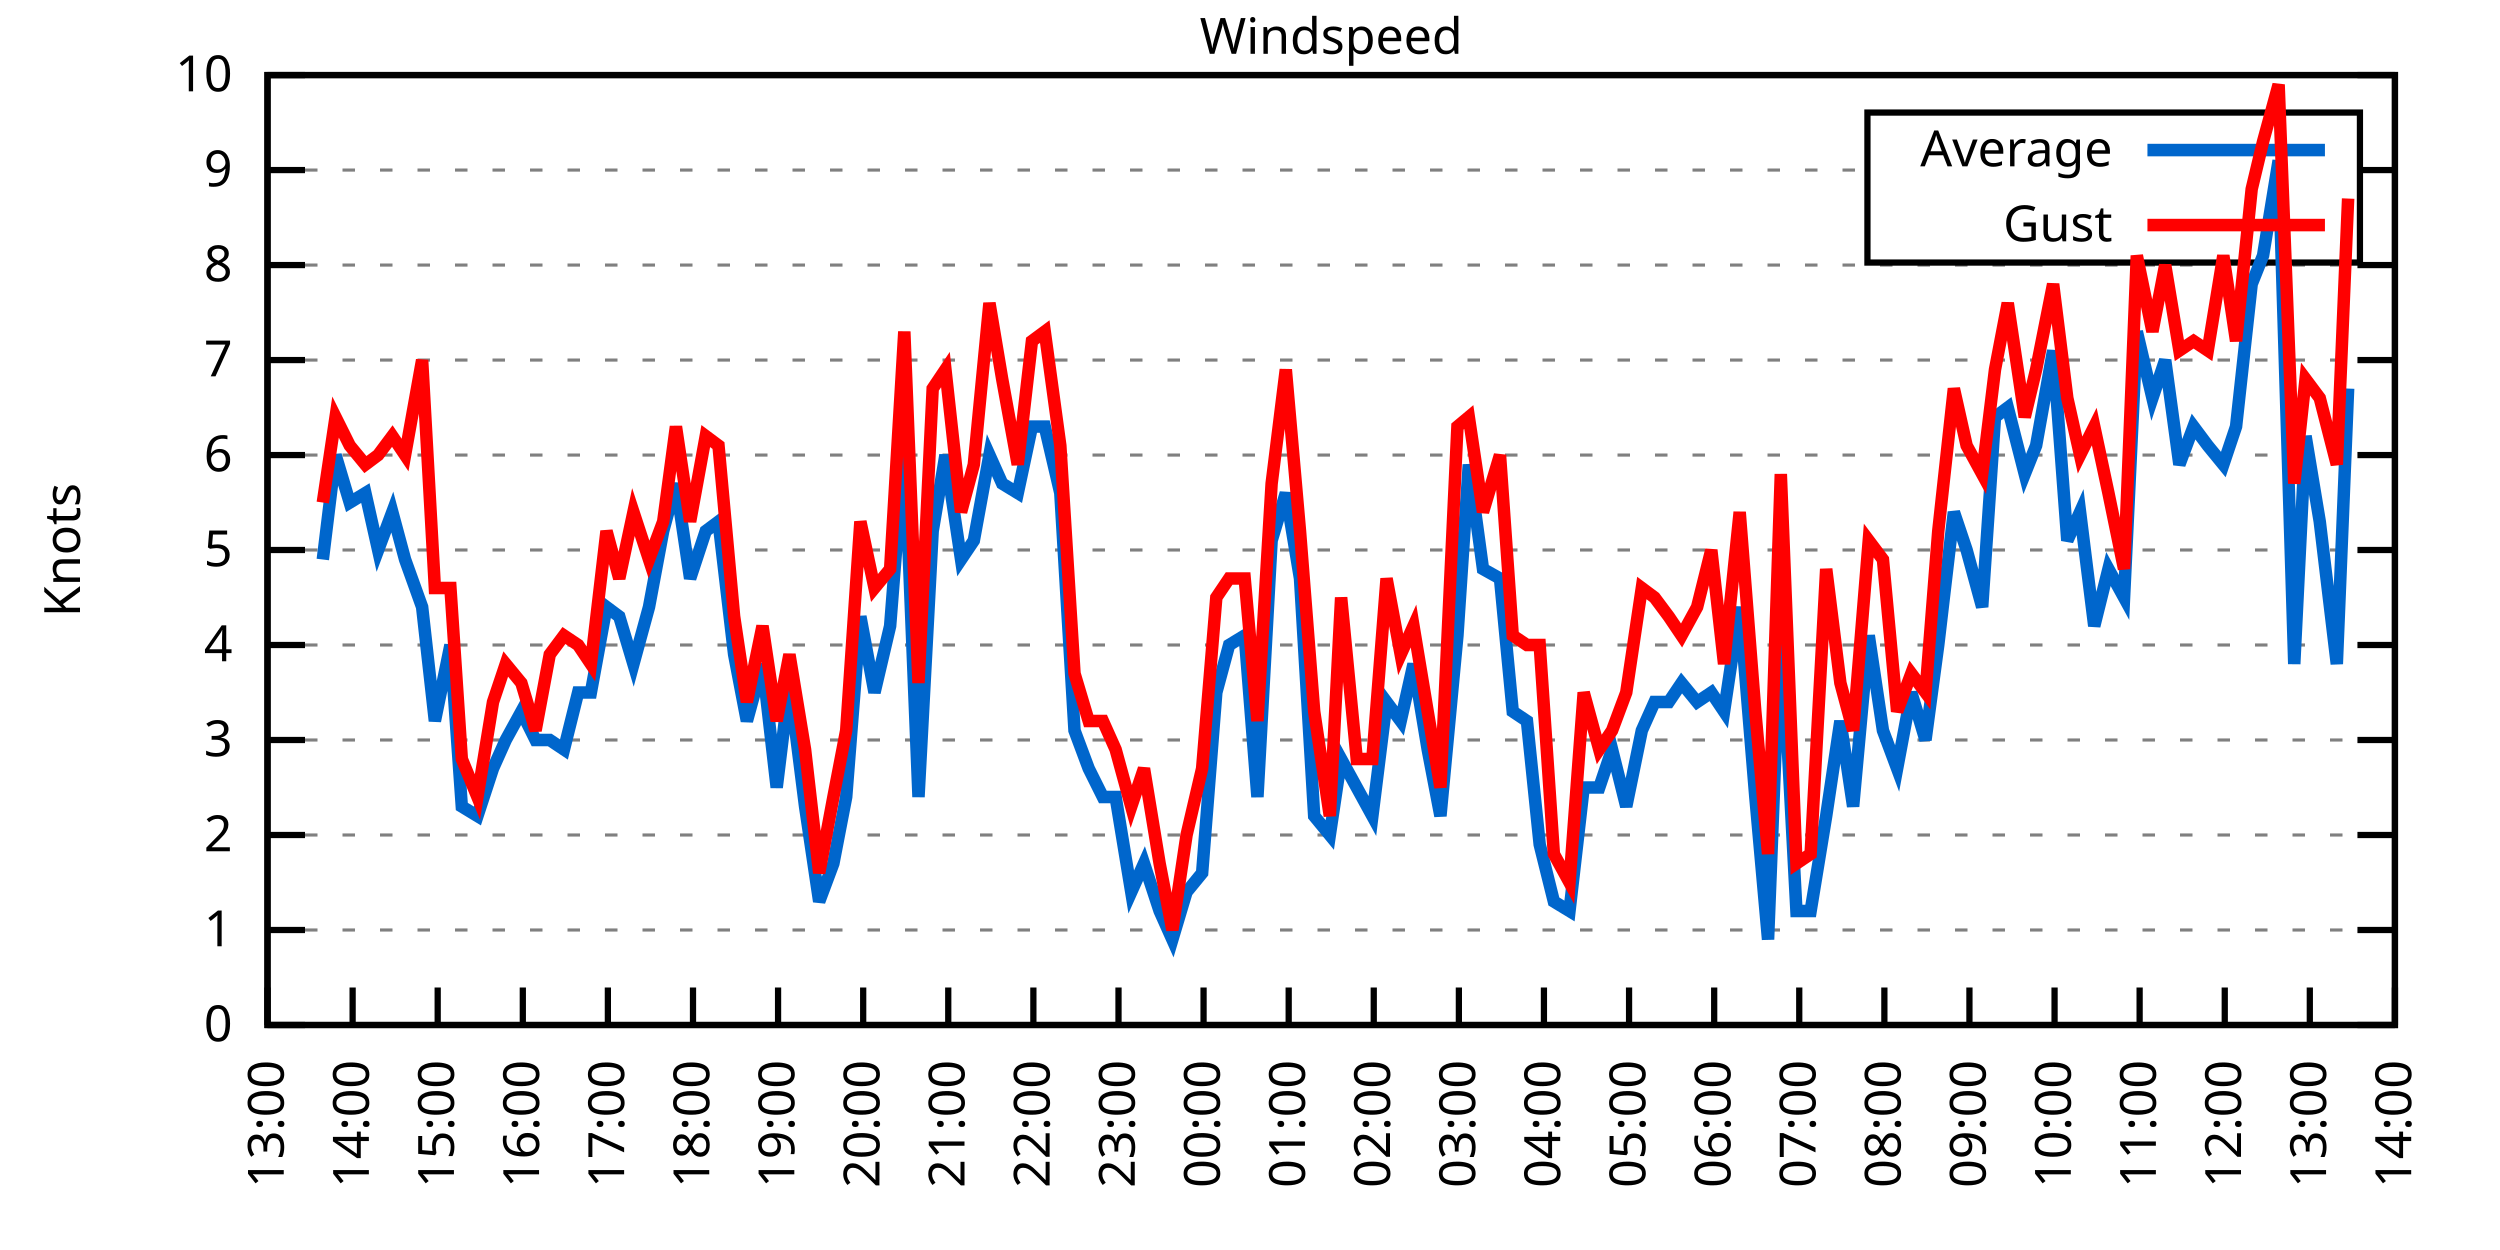
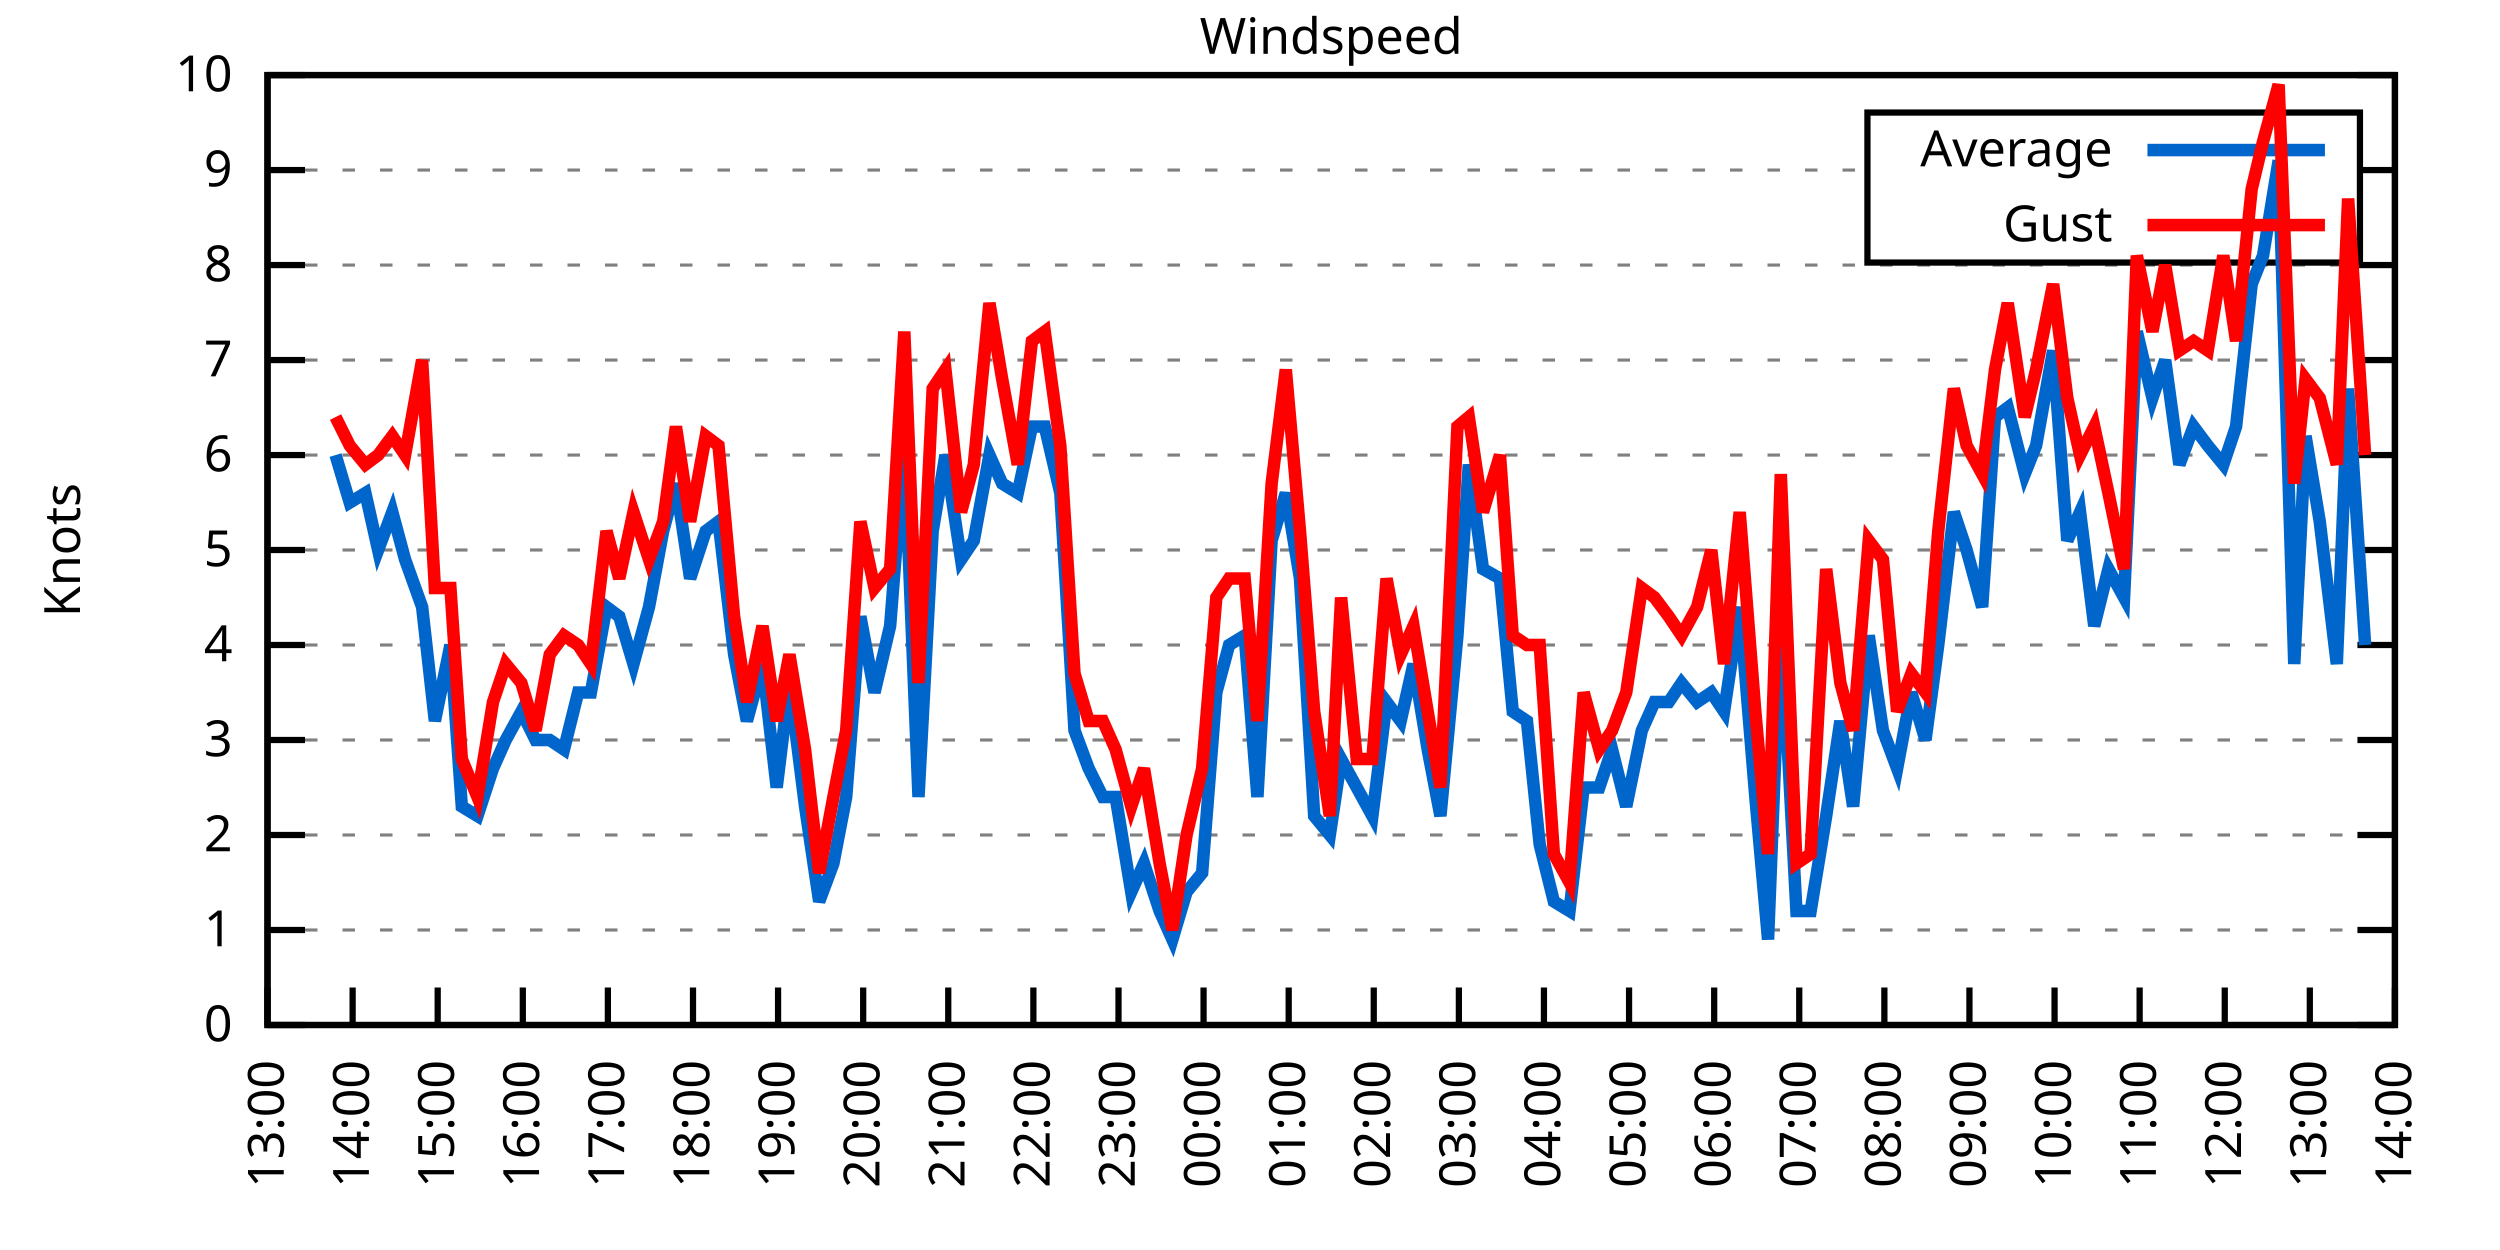
<svg xmlns="http://www.w3.org/2000/svg" xmlns:xlink="http://www.w3.org/1999/xlink" width="400" height="200" viewBox="0 0 400 200">
  <g id="gnuplot_canvas">
    <rect x="0" y="0" width="400" height="200" fill="none" />
    <defs>
      <circle id="gpDot" r="0.5" stroke-width="0.5" stroke="currentColor" />
      <path id="gpPt0" stroke-width="0.333" stroke="currentColor" d="M-1,0 h2 M0,-1 v2" />
      <path id="gpPt1" stroke-width="0.333" stroke="currentColor" d="M-1,-1 L1,1 M1,-1 L-1,1" />
      <path id="gpPt2" stroke-width="0.333" stroke="currentColor" d="M-1,0 L1,0 M0,-1 L0,1 M-1,-1 L1,1 M-1,1 L1,-1" />
      <rect id="gpPt3" stroke-width="0.333" stroke="currentColor" x="-1" y="-1" width="2" height="2" />
      <rect id="gpPt4" stroke-width="0.333" stroke="currentColor" fill="currentColor" x="-1" y="-1" width="2" height="2" />
      <circle id="gpPt5" stroke-width="0.333" stroke="currentColor" cx="0" cy="0" r="1" />
      <use xlink:href="#gpPt5" id="gpPt6" fill="currentColor" stroke="none" />
      <path id="gpPt7" stroke-width="0.333" stroke="currentColor" d="M0,-1.33 L-1.33,0.67 L1.33,0.67 z" />
      <use xlink:href="#gpPt7" id="gpPt8" fill="currentColor" stroke="none" />
      <use xlink:href="#gpPt7" id="gpPt9" stroke="currentColor" transform="rotate(180)" />
      <use xlink:href="#gpPt9" id="gpPt10" fill="currentColor" stroke="none" />
      <use xlink:href="#gpPt3" id="gpPt11" stroke="currentColor" transform="rotate(45)" />
      <use xlink:href="#gpPt11" id="gpPt12" fill="currentColor" stroke="none" />
      <path id="gpPt13" stroke-width="0.333" stroke="currentColor" d="M0,1.330 L1.265,0.411 L0.782,-1.067 L-0.782,-1.076 L-1.265,0.411 z" />
      <use xlink:href="#gpPt13" id="gpPt14" fill="currentColor" stroke="none" />
      <filter id="textbox" filterUnits="objectBoundingBox" x="0" y="0" height="1" width="1">
        <feFlood flood-color="white" flood-opacity="1" result="bgnd" />
        <feComposite in="SourceGraphic" in2="bgnd" operator="atop" />
      </filter>
      <filter id="greybox" filterUnits="objectBoundingBox" x="0" y="0" height="1" width="1">
        <feFlood flood-color="lightgrey" flood-opacity="1" result="grey" />
        <feComposite in="SourceGraphic" in2="grey" operator="atop" />
      </filter>
    </defs>
    <g fill="none" color="white" stroke="currentColor" stroke-width="1.00" stroke-linecap="butt" stroke-linejoin="miter">
</g>
    <g fill="none" color="black" stroke="currentColor" stroke-width="1.00" stroke-linecap="butt" stroke-linejoin="miter">
      <g stroke="none" shape-rendering="crispEdges">
        <polygon fill="rgb(255, 255, 255)" points="42.80,164.00 383.18,164.00 383.18,12.02 42.80,12.02 " />
      </g>
    </g>
    <g fill="none" color="black" stroke="currentColor" stroke-width="1.00" stroke-linecap="butt" stroke-linejoin="miter">
</g>
    <g fill="none" color="black" stroke="black" stroke-width="0.50" stroke-linecap="butt" stroke-linejoin="miter">
</g>
    <g fill="none" color="gray" stroke="currentColor" stroke-width="0.50" stroke-linecap="butt" stroke-linejoin="miter">
      <path stroke="gray" stroke-dasharray="2,4" class="gridline" d="M42.80,164.00 L383.19,164.00  " />
    </g>
    <g fill="none" color="gray" stroke="gray" stroke-width="1.00" stroke-linecap="butt" stroke-linejoin="miter">
</g>
    <g fill="none" color="black" stroke="currentColor" stroke-width="1.00" stroke-linecap="butt" stroke-linejoin="miter">
      <path stroke="black" d="M42.80,164.00 L48.80,164.00 M383.19,164.00 L377.19,164.00  " />
      <g transform="translate(37.20,166.60)" stroke="none" fill="black" font-family="Sans" font-size="8.00" text-anchor="end">
        <text>
          <tspan font-family="Sans"> 0</tspan>
        </text>
      </g>
    </g>
    <g fill="none" color="black" stroke="currentColor" stroke-width="1.00" stroke-linecap="butt" stroke-linejoin="miter">
</g>
    <g fill="none" color="black" stroke="black" stroke-width="0.50" stroke-linecap="butt" stroke-linejoin="miter">
</g>
    <g fill="none" color="gray" stroke="currentColor" stroke-width="0.50" stroke-linecap="butt" stroke-linejoin="miter">
      <path stroke="gray" stroke-dasharray="2,4" class="gridline" d="M42.80,148.80 L383.19,148.80  " />
    </g>
    <g fill="none" color="gray" stroke="gray" stroke-width="1.00" stroke-linecap="butt" stroke-linejoin="miter">
</g>
    <g fill="none" color="black" stroke="currentColor" stroke-width="1.00" stroke-linecap="butt" stroke-linejoin="miter">
      <path stroke="black" d="M42.80,148.80 L48.80,148.80 M383.19,148.80 L377.19,148.80  " />
      <g transform="translate(37.20,151.40)" stroke="none" fill="black" font-family="Sans" font-size="8.00" text-anchor="end">
        <text>
          <tspan font-family="Sans"> 1</tspan>
        </text>
      </g>
    </g>
    <g fill="none" color="black" stroke="currentColor" stroke-width="1.00" stroke-linecap="butt" stroke-linejoin="miter">
</g>
    <g fill="none" color="black" stroke="black" stroke-width="0.50" stroke-linecap="butt" stroke-linejoin="miter">
</g>
    <g fill="none" color="gray" stroke="currentColor" stroke-width="0.50" stroke-linecap="butt" stroke-linejoin="miter">
      <path stroke="gray" stroke-dasharray="2,4" class="gridline" d="M42.80,133.60 L383.19,133.60  " />
    </g>
    <g fill="none" color="gray" stroke="gray" stroke-width="1.00" stroke-linecap="butt" stroke-linejoin="miter">
</g>
    <g fill="none" color="black" stroke="currentColor" stroke-width="1.00" stroke-linecap="butt" stroke-linejoin="miter">
      <path stroke="black" d="M42.80,133.60 L48.80,133.60 M383.19,133.60 L377.19,133.60  " />
      <g transform="translate(37.20,136.20)" stroke="none" fill="black" font-family="Sans" font-size="8.00" text-anchor="end">
        <text>
          <tspan font-family="Sans"> 2</tspan>
        </text>
      </g>
    </g>
    <g fill="none" color="black" stroke="currentColor" stroke-width="1.00" stroke-linecap="butt" stroke-linejoin="miter">
</g>
    <g fill="none" color="black" stroke="black" stroke-width="0.50" stroke-linecap="butt" stroke-linejoin="miter">
</g>
    <g fill="none" color="gray" stroke="currentColor" stroke-width="0.50" stroke-linecap="butt" stroke-linejoin="miter">
      <path stroke="gray" stroke-dasharray="2,4" class="gridline" d="M42.80,118.40 L383.19,118.40  " />
    </g>
    <g fill="none" color="gray" stroke="gray" stroke-width="1.00" stroke-linecap="butt" stroke-linejoin="miter">
</g>
    <g fill="none" color="black" stroke="currentColor" stroke-width="1.00" stroke-linecap="butt" stroke-linejoin="miter">
      <path stroke="black" d="M42.80,118.40 L48.80,118.40 M383.19,118.40 L377.19,118.40  " />
      <g transform="translate(37.20,121.00)" stroke="none" fill="black" font-family="Sans" font-size="8.00" text-anchor="end">
        <text>
          <tspan font-family="Sans"> 3</tspan>
        </text>
      </g>
    </g>
    <g fill="none" color="black" stroke="currentColor" stroke-width="1.00" stroke-linecap="butt" stroke-linejoin="miter">
</g>
    <g fill="none" color="black" stroke="black" stroke-width="0.50" stroke-linecap="butt" stroke-linejoin="miter">
</g>
    <g fill="none" color="gray" stroke="currentColor" stroke-width="0.50" stroke-linecap="butt" stroke-linejoin="miter">
      <path stroke="gray" stroke-dasharray="2,4" class="gridline" d="M42.80,103.20 L383.19,103.20  " />
    </g>
    <g fill="none" color="gray" stroke="gray" stroke-width="1.00" stroke-linecap="butt" stroke-linejoin="miter">
</g>
    <g fill="none" color="black" stroke="currentColor" stroke-width="1.00" stroke-linecap="butt" stroke-linejoin="miter">
      <path stroke="black" d="M42.80,103.20 L48.80,103.20 M383.19,103.20 L377.19,103.20  " />
      <g transform="translate(37.20,105.80)" stroke="none" fill="black" font-family="Sans" font-size="8.00" text-anchor="end">
        <text>
          <tspan font-family="Sans"> 4</tspan>
        </text>
      </g>
    </g>
    <g fill="none" color="black" stroke="currentColor" stroke-width="1.00" stroke-linecap="butt" stroke-linejoin="miter">
</g>
    <g fill="none" color="black" stroke="black" stroke-width="0.50" stroke-linecap="butt" stroke-linejoin="miter">
</g>
    <g fill="none" color="gray" stroke="currentColor" stroke-width="0.50" stroke-linecap="butt" stroke-linejoin="miter">
      <path stroke="gray" stroke-dasharray="2,4" class="gridline" d="M42.80,88.00 L383.19,88.00  " />
    </g>
    <g fill="none" color="gray" stroke="gray" stroke-width="1.00" stroke-linecap="butt" stroke-linejoin="miter">
</g>
    <g fill="none" color="black" stroke="currentColor" stroke-width="1.00" stroke-linecap="butt" stroke-linejoin="miter">
      <path stroke="black" d="M42.80,88.00 L48.80,88.00 M383.19,88.00 L377.19,88.00  " />
      <g transform="translate(37.20,90.60)" stroke="none" fill="black" font-family="Sans" font-size="8.00" text-anchor="end">
        <text>
          <tspan font-family="Sans"> 5</tspan>
        </text>
      </g>
    </g>
    <g fill="none" color="black" stroke="currentColor" stroke-width="1.00" stroke-linecap="butt" stroke-linejoin="miter">
</g>
    <g fill="none" color="black" stroke="black" stroke-width="0.50" stroke-linecap="butt" stroke-linejoin="miter">
</g>
    <g fill="none" color="gray" stroke="currentColor" stroke-width="0.50" stroke-linecap="butt" stroke-linejoin="miter">
      <path stroke="gray" stroke-dasharray="2,4" class="gridline" d="M42.80,72.81 L383.19,72.81  " />
    </g>
    <g fill="none" color="gray" stroke="gray" stroke-width="1.00" stroke-linecap="butt" stroke-linejoin="miter">
</g>
    <g fill="none" color="black" stroke="currentColor" stroke-width="1.00" stroke-linecap="butt" stroke-linejoin="miter">
      <path stroke="black" d="M42.80,72.81 L48.80,72.81 M383.19,72.81 L377.19,72.81  " />
      <g transform="translate(37.20,75.41)" stroke="none" fill="black" font-family="Sans" font-size="8.00" text-anchor="end">
        <text>
          <tspan font-family="Sans"> 6</tspan>
        </text>
      </g>
    </g>
    <g fill="none" color="black" stroke="currentColor" stroke-width="1.00" stroke-linecap="butt" stroke-linejoin="miter">
</g>
    <g fill="none" color="black" stroke="black" stroke-width="0.50" stroke-linecap="butt" stroke-linejoin="miter">
</g>
    <g fill="none" color="gray" stroke="currentColor" stroke-width="0.50" stroke-linecap="butt" stroke-linejoin="miter">
      <path stroke="gray" stroke-dasharray="2,4" class="gridline" d="M42.80,57.61 L383.19,57.61  " />
    </g>
    <g fill="none" color="gray" stroke="gray" stroke-width="1.00" stroke-linecap="butt" stroke-linejoin="miter">
</g>
    <g fill="none" color="black" stroke="currentColor" stroke-width="1.00" stroke-linecap="butt" stroke-linejoin="miter">
      <path stroke="black" d="M42.80,57.61 L48.80,57.61 M383.19,57.61 L377.19,57.61  " />
      <g transform="translate(37.20,60.21)" stroke="none" fill="black" font-family="Sans" font-size="8.00" text-anchor="end">
        <text>
          <tspan font-family="Sans"> 7</tspan>
        </text>
      </g>
    </g>
    <g fill="none" color="black" stroke="currentColor" stroke-width="1.00" stroke-linecap="butt" stroke-linejoin="miter">
</g>
    <g fill="none" color="black" stroke="black" stroke-width="0.50" stroke-linecap="butt" stroke-linejoin="miter">
</g>
    <g fill="none" color="gray" stroke="currentColor" stroke-width="0.50" stroke-linecap="butt" stroke-linejoin="miter">
      <path stroke="gray" stroke-dasharray="2,4" class="gridline" d="M42.80,42.41 L383.19,42.41  " />
    </g>
    <g fill="none" color="gray" stroke="gray" stroke-width="1.00" stroke-linecap="butt" stroke-linejoin="miter">
</g>
    <g fill="none" color="black" stroke="currentColor" stroke-width="1.00" stroke-linecap="butt" stroke-linejoin="miter">
      <path stroke="black" d="M42.80,42.41 L48.80,42.41 M383.19,42.41 L377.19,42.41  " />
      <g transform="translate(37.20,45.01)" stroke="none" fill="black" font-family="Sans" font-size="8.00" text-anchor="end">
        <text>
          <tspan font-family="Sans"> 8</tspan>
        </text>
      </g>
    </g>
    <g fill="none" color="black" stroke="currentColor" stroke-width="1.00" stroke-linecap="butt" stroke-linejoin="miter">
</g>
    <g fill="none" color="black" stroke="black" stroke-width="0.50" stroke-linecap="butt" stroke-linejoin="miter">
</g>
    <g fill="none" color="gray" stroke="currentColor" stroke-width="0.50" stroke-linecap="butt" stroke-linejoin="miter">
      <path stroke="gray" stroke-dasharray="2,4" class="gridline" d="M42.80,27.21 L298.79,27.21 M377.59,27.21 L383.19,27.21  " />
    </g>
    <g fill="none" color="gray" stroke="gray" stroke-width="1.00" stroke-linecap="butt" stroke-linejoin="miter">
</g>
    <g fill="none" color="black" stroke="currentColor" stroke-width="1.00" stroke-linecap="butt" stroke-linejoin="miter">
      <path stroke="black" d="M42.80,27.21 L48.80,27.21 M383.19,27.21 L377.19,27.21  " />
      <g transform="translate(37.20,29.81)" stroke="none" fill="black" font-family="Sans" font-size="8.00" text-anchor="end">
        <text>
          <tspan font-family="Sans"> 9</tspan>
        </text>
      </g>
    </g>
    <g fill="none" color="black" stroke="currentColor" stroke-width="1.00" stroke-linecap="butt" stroke-linejoin="miter">
</g>
    <g fill="none" color="black" stroke="black" stroke-width="0.50" stroke-linecap="butt" stroke-linejoin="miter">
</g>
    <g fill="none" color="gray" stroke="currentColor" stroke-width="0.50" stroke-linecap="butt" stroke-linejoin="miter">
      <path stroke="gray" stroke-dasharray="2,4" class="gridline" d="M42.80,12.01 L383.19,12.01  " />
    </g>
    <g fill="none" color="gray" stroke="gray" stroke-width="1.00" stroke-linecap="butt" stroke-linejoin="miter">
</g>
    <g fill="none" color="black" stroke="currentColor" stroke-width="1.00" stroke-linecap="butt" stroke-linejoin="miter">
      <path stroke="black" d="M42.80,12.01 L48.80,12.01 M383.19,12.01 L377.19,12.01  " />
      <g transform="translate(37.20,14.61)" stroke="none" fill="black" font-family="Sans" font-size="8.00" text-anchor="end">
        <text>
          <tspan font-family="Sans"> 10</tspan>
        </text>
      </g>
    </g>
    <g fill="none" color="black" stroke="currentColor" stroke-width="1.00" stroke-linecap="butt" stroke-linejoin="miter">
      <path stroke="black" d="M42.80,164.00 L42.80,158.00  " />
      <g transform="translate(45.40,169.60) rotate(270.00)" stroke="none" fill="black" font-family="Sans" font-size="8.00" text-anchor="end">
        <text>
          <tspan font-family="Sans">13:00</tspan>
        </text>
      </g>
    </g>
    <g fill="none" color="black" stroke="currentColor" stroke-width="1.00" stroke-linecap="butt" stroke-linejoin="miter">
      <path stroke="black" d="M56.42,164.00 L56.42,158.00  " />
      <g transform="translate(59.02,169.60) rotate(270.00)" stroke="none" fill="black" font-family="Sans" font-size="8.00" text-anchor="end">
        <text>
          <tspan font-family="Sans">14:00</tspan>
        </text>
      </g>
    </g>
    <g fill="none" color="black" stroke="currentColor" stroke-width="1.00" stroke-linecap="butt" stroke-linejoin="miter">
      <path stroke="black" d="M70.03,164.00 L70.03,158.00  " />
      <g transform="translate(72.63,169.60) rotate(270.00)" stroke="none" fill="black" font-family="Sans" font-size="8.00" text-anchor="end">
        <text>
          <tspan font-family="Sans">15:00</tspan>
        </text>
      </g>
    </g>
    <g fill="none" color="black" stroke="currentColor" stroke-width="1.00" stroke-linecap="butt" stroke-linejoin="miter">
      <path stroke="black" d="M83.65,164.00 L83.65,158.00  " />
      <g transform="translate(86.25,169.60) rotate(270.00)" stroke="none" fill="black" font-family="Sans" font-size="8.00" text-anchor="end">
        <text>
          <tspan font-family="Sans">16:00</tspan>
        </text>
      </g>
    </g>
    <g fill="none" color="black" stroke="currentColor" stroke-width="1.00" stroke-linecap="butt" stroke-linejoin="miter">
      <path stroke="black" d="M97.26,164.00 L97.26,158.00  " />
      <g transform="translate(99.86,169.60) rotate(270.00)" stroke="none" fill="black" font-family="Sans" font-size="8.00" text-anchor="end">
        <text>
          <tspan font-family="Sans">17:00</tspan>
        </text>
      </g>
    </g>
    <g fill="none" color="black" stroke="currentColor" stroke-width="1.00" stroke-linecap="butt" stroke-linejoin="miter">
      <path stroke="black" d="M110.88,164.00 L110.88,158.00  " />
      <g transform="translate(113.48,169.60) rotate(270.00)" stroke="none" fill="black" font-family="Sans" font-size="8.00" text-anchor="end">
        <text>
          <tspan font-family="Sans">18:00</tspan>
        </text>
      </g>
    </g>
    <g fill="none" color="black" stroke="currentColor" stroke-width="1.00" stroke-linecap="butt" stroke-linejoin="miter">
      <path stroke="black" d="M124.49,164.00 L124.49,158.00  " />
      <g transform="translate(127.09,169.60) rotate(270.00)" stroke="none" fill="black" font-family="Sans" font-size="8.00" text-anchor="end">
        <text>
          <tspan font-family="Sans">19:00</tspan>
        </text>
      </g>
    </g>
    <g fill="none" color="black" stroke="currentColor" stroke-width="1.00" stroke-linecap="butt" stroke-linejoin="miter">
      <path stroke="black" d="M138.11,164.00 L138.11,158.00  " />
      <g transform="translate(140.71,169.60) rotate(270.00)" stroke="none" fill="black" font-family="Sans" font-size="8.00" text-anchor="end">
        <text>
          <tspan font-family="Sans">20:00</tspan>
        </text>
      </g>
    </g>
    <g fill="none" color="black" stroke="currentColor" stroke-width="1.00" stroke-linecap="butt" stroke-linejoin="miter">
      <path stroke="black" d="M151.72,164.00 L151.72,158.00  " />
      <g transform="translate(154.32,169.60) rotate(270.00)" stroke="none" fill="black" font-family="Sans" font-size="8.00" text-anchor="end">
        <text>
          <tspan font-family="Sans">21:00</tspan>
        </text>
      </g>
    </g>
    <g fill="none" color="black" stroke="currentColor" stroke-width="1.00" stroke-linecap="butt" stroke-linejoin="miter">
      <path stroke="black" d="M165.34,164.00 L165.34,158.00  " />
      <g transform="translate(167.94,169.60) rotate(270.00)" stroke="none" fill="black" font-family="Sans" font-size="8.00" text-anchor="end">
        <text>
          <tspan font-family="Sans">22:00</tspan>
        </text>
      </g>
    </g>
    <g fill="none" color="black" stroke="currentColor" stroke-width="1.00" stroke-linecap="butt" stroke-linejoin="miter">
      <path stroke="black" d="M178.96,164.00 L178.96,158.00  " />
      <g transform="translate(181.56,169.60) rotate(270.00)" stroke="none" fill="black" font-family="Sans" font-size="8.00" text-anchor="end">
        <text>
          <tspan font-family="Sans">23:00</tspan>
        </text>
      </g>
    </g>
    <g fill="none" color="black" stroke="currentColor" stroke-width="1.00" stroke-linecap="butt" stroke-linejoin="miter">
      <path stroke="black" d="M192.57,164.00 L192.57,158.00  " />
      <g transform="translate(195.17,169.60) rotate(270.00)" stroke="none" fill="black" font-family="Sans" font-size="8.00" text-anchor="end">
        <text>
          <tspan font-family="Sans">00:00</tspan>
        </text>
      </g>
    </g>
    <g fill="none" color="black" stroke="currentColor" stroke-width="1.00" stroke-linecap="butt" stroke-linejoin="miter">
      <path stroke="black" d="M206.19,164.00 L206.19,158.00  " />
      <g transform="translate(208.79,169.60) rotate(270.00)" stroke="none" fill="black" font-family="Sans" font-size="8.00" text-anchor="end">
        <text>
          <tspan font-family="Sans">01:00</tspan>
        </text>
      </g>
    </g>
    <g fill="none" color="black" stroke="currentColor" stroke-width="1.00" stroke-linecap="butt" stroke-linejoin="miter">
      <path stroke="black" d="M219.80,164.00 L219.80,158.00  " />
      <g transform="translate(222.40,169.60) rotate(270.00)" stroke="none" fill="black" font-family="Sans" font-size="8.00" text-anchor="end">
        <text>
          <tspan font-family="Sans">02:00</tspan>
        </text>
      </g>
    </g>
    <g fill="none" color="black" stroke="currentColor" stroke-width="1.00" stroke-linecap="butt" stroke-linejoin="miter">
      <path stroke="black" d="M233.42,164.00 L233.42,158.00  " />
      <g transform="translate(236.02,169.60) rotate(270.00)" stroke="none" fill="black" font-family="Sans" font-size="8.00" text-anchor="end">
        <text>
          <tspan font-family="Sans">03:00</tspan>
        </text>
      </g>
    </g>
    <g fill="none" color="black" stroke="currentColor" stroke-width="1.00" stroke-linecap="butt" stroke-linejoin="miter">
      <path stroke="black" d="M247.03,164.00 L247.03,158.00  " />
      <g transform="translate(249.63,169.60) rotate(270.00)" stroke="none" fill="black" font-family="Sans" font-size="8.00" text-anchor="end">
        <text>
          <tspan font-family="Sans">04:00</tspan>
        </text>
      </g>
    </g>
    <g fill="none" color="black" stroke="currentColor" stroke-width="1.00" stroke-linecap="butt" stroke-linejoin="miter">
      <path stroke="black" d="M260.65,164.00 L260.65,158.00  " />
      <g transform="translate(263.25,169.60) rotate(270.00)" stroke="none" fill="black" font-family="Sans" font-size="8.00" text-anchor="end">
        <text>
          <tspan font-family="Sans">05:00</tspan>
        </text>
      </g>
    </g>
    <g fill="none" color="black" stroke="currentColor" stroke-width="1.00" stroke-linecap="butt" stroke-linejoin="miter">
      <path stroke="black" d="M274.27,164.00 L274.27,158.00  " />
      <g transform="translate(276.87,169.60) rotate(270.00)" stroke="none" fill="black" font-family="Sans" font-size="8.00" text-anchor="end">
        <text>
          <tspan font-family="Sans">06:00</tspan>
        </text>
      </g>
    </g>
    <g fill="none" color="black" stroke="currentColor" stroke-width="1.00" stroke-linecap="butt" stroke-linejoin="miter">
      <path stroke="black" d="M287.88,164.00 L287.88,158.00  " />
      <g transform="translate(290.48,169.60) rotate(270.00)" stroke="none" fill="black" font-family="Sans" font-size="8.00" text-anchor="end">
        <text>
          <tspan font-family="Sans">07:00</tspan>
        </text>
      </g>
    </g>
    <g fill="none" color="black" stroke="currentColor" stroke-width="1.00" stroke-linecap="butt" stroke-linejoin="miter">
      <path stroke="black" d="M301.50,164.00 L301.50,158.00  " />
      <g transform="translate(304.10,169.60) rotate(270.00)" stroke="none" fill="black" font-family="Sans" font-size="8.00" text-anchor="end">
        <text>
          <tspan font-family="Sans">08:00</tspan>
        </text>
      </g>
    </g>
    <g fill="none" color="black" stroke="currentColor" stroke-width="1.00" stroke-linecap="butt" stroke-linejoin="miter">
      <path stroke="black" d="M315.11,164.00 L315.11,158.00  " />
      <g transform="translate(317.71,169.60) rotate(270.00)" stroke="none" fill="black" font-family="Sans" font-size="8.00" text-anchor="end">
        <text>
          <tspan font-family="Sans">09:00</tspan>
        </text>
      </g>
    </g>
    <g fill="none" color="black" stroke="currentColor" stroke-width="1.00" stroke-linecap="butt" stroke-linejoin="miter">
      <path stroke="black" d="M328.73,164.00 L328.73,158.00  " />
      <g transform="translate(331.33,169.60) rotate(270.00)" stroke="none" fill="black" font-family="Sans" font-size="8.00" text-anchor="end">
        <text>
          <tspan font-family="Sans">10:00</tspan>
        </text>
      </g>
    </g>
    <g fill="none" color="black" stroke="currentColor" stroke-width="1.00" stroke-linecap="butt" stroke-linejoin="miter">
      <path stroke="black" d="M342.34,164.00 L342.34,158.00  " />
      <g transform="translate(344.94,169.60) rotate(270.00)" stroke="none" fill="black" font-family="Sans" font-size="8.00" text-anchor="end">
        <text>
          <tspan font-family="Sans">11:00</tspan>
        </text>
      </g>
    </g>
    <g fill="none" color="black" stroke="currentColor" stroke-width="1.00" stroke-linecap="butt" stroke-linejoin="miter">
      <path stroke="black" d="M355.96,164.00 L355.96,158.00  " />
      <g transform="translate(358.56,169.60) rotate(270.00)" stroke="none" fill="black" font-family="Sans" font-size="8.00" text-anchor="end">
        <text>
          <tspan font-family="Sans">12:00</tspan>
        </text>
      </g>
    </g>
    <g fill="none" color="black" stroke="currentColor" stroke-width="1.00" stroke-linecap="butt" stroke-linejoin="miter">
      <path stroke="black" d="M369.57,164.00 L369.57,158.00  " />
      <g transform="translate(372.17,169.60) rotate(270.00)" stroke="none" fill="black" font-family="Sans" font-size="8.00" text-anchor="end">
        <text>
          <tspan font-family="Sans">13:00</tspan>
        </text>
      </g>
    </g>
    <g fill="none" color="black" stroke="currentColor" stroke-width="1.00" stroke-linecap="butt" stroke-linejoin="miter">
      <path stroke="black" d="M383.19,164.00 L383.19,158.00  " />
      <g transform="translate(385.79,169.60) rotate(270.00)" stroke="none" fill="black" font-family="Sans" font-size="8.00" text-anchor="end">
        <text>
          <tspan font-family="Sans">14:00</tspan>
        </text>
      </g>
    </g>
    <g fill="none" color="black" stroke="currentColor" stroke-width="1.00" stroke-linecap="butt" stroke-linejoin="miter">
</g>
    <g fill="none" color="black" stroke="currentColor" stroke-width="1.00" stroke-linecap="butt" stroke-linejoin="miter">
      <path stroke="black" d="M42.80,12.01 L42.80,164.00 L383.19,164.00 L383.19,12.01 L42.80,12.01 Z  " />
    </g>
    <g fill="none" color="black" stroke="currentColor" stroke-width="1.00" stroke-linecap="butt" stroke-linejoin="miter">
</g>
    <g fill="none" color="black" stroke="currentColor" stroke-width="1.00" stroke-linecap="butt" stroke-linejoin="miter">
      <path stroke="black" d="M298.79,42.01 L298.79,18.01 L377.59,18.01 L377.59,42.01 L298.79,42.01 Z  " />
    </g>
    <g id="Windspeed_plot_1">
      <g fill="none" color="white" stroke="black" stroke-width="2.00" stroke-linecap="butt" stroke-linejoin="miter">
</g>
      <g fill="none" color="black" stroke="currentColor" stroke-width="2.00" stroke-linecap="butt" stroke-linejoin="miter">
        <g transform="translate(337.99,26.61)" stroke="none" fill="black" font-family="Sans" font-size="8.00" text-anchor="end">
          <text>
            <tspan font-family="Sans">Average</tspan>
          </text>
        </g>
      </g>
      <g fill="none" color="black" stroke="currentColor" stroke-width="2.00" stroke-linecap="butt" stroke-linejoin="miter">
-         <path stroke="rgb(  0, 102, 204)" d="M343.59,24.01 L371.99,24.01 M51.65,89.52 L53.69,72.81 L55.96,80.41 L58.46,78.89 L60.50,88.00 L62.77,81.93   L64.81,89.52 L67.54,97.12 L69.58,115.36 L72.07,103.20 L73.89,129.04 L76.39,130.56 L78.88,122.96 L80.92,118.40   L83.42,113.84 L85.69,118.40 L87.96,118.40 L90.23,119.92 L92.50,110.80 L94.54,110.80 L97.04,97.12 L99.08,98.64   L101.35,106.24 L103.84,97.12 L106.11,84.97 L108.15,77.37 L110.42,92.56 L112.92,84.97 L114.96,83.45 L117.46,104.72   L119.50,115.36 L122.00,106.24 L124.27,126.00 L126.31,109.28 L128.81,129.04 L131.07,144.24 L133.34,138.16 L135.39,127.52   L137.66,98.64 L139.92,110.80 L142.42,100.16 L144.69,71.29 L146.96,127.52 L149.23,84.97 L151.27,72.81 L153.77,89.52   L155.81,86.49 L158.31,72.81 L160.35,77.37 L162.84,78.89 L165.11,68.25 L167.16,68.25 L169.65,78.89 L171.92,116.88   L174.19,122.96 L176.46,127.52 L178.50,127.52 L181.00,142.72 L183.04,138.16 L185.54,145.76 L187.58,150.32 L189.85,142.72   L192.34,139.68 L194.61,110.80 L196.66,103.20 L199.15,101.68 L201.19,127.52 L203.46,86.49 L205.73,78.89 L208.00,92.56   L210.27,130.56 L212.77,133.60 L214.58,121.44 L217.08,126.00 L219.58,130.56 L221.85,112.32 L224.11,115.36 L226.16,106.24   L228.43,119.92 L230.47,130.56 L233.19,101.68 L235.01,74.33 L237.28,91.04 L240.00,92.56 L242.04,113.84 L244.31,115.36   L246.35,135.12 L248.62,144.24 L251.12,145.76 L253.39,126.00 L255.88,126.00 L257.93,119.92 L260.20,129.04 L262.69,116.88   L264.73,112.32 L267.00,112.32 L269.05,109.28 L271.54,112.32 L273.81,110.80 L275.85,113.84 L278.35,97.12 L280.85,127.52   L282.89,150.32 L284.93,98.64 L287.43,145.76 L289.70,145.76 L292.19,130.56 L294.46,115.36 L296.50,129.04 L299.00,101.68   L301.27,116.88 L303.54,122.96 L305.81,110.80 L308.08,118.40 L310.12,103.20 L312.62,81.93 L314.66,88.00 L317.15,97.12   L319.20,66.73 L321.24,65.21 L323.96,75.85 L325.78,71.29 L328.50,56.09 L330.77,86.49 L332.81,81.93 L335.08,100.16   L337.35,91.04 L339.85,95.60 L341.89,53.05 L344.39,63.69 L346.43,57.61 L348.70,74.33 L350.97,68.25 L353.24,71.29   L355.73,74.33 L357.77,68.25 L360.27,45.45 L362.09,40.89 L364.58,25.69 L367.08,106.24 L368.89,69.77 L371.16,83.45   L373.89,106.24 L375.70,62.17  " />
+         <path stroke="rgb(  0, 102, 204)" d="M343.59,24.01 L371.99,24.01 M53.69,72.81 L55.96,80.41 L58.46,78.89 L60.50,88.00 L62.77,81.93 L64.81,89.52   L67.54,97.12 L69.58,115.36 L72.07,103.20 L73.89,129.04 L76.39,130.56 L78.88,122.96 L80.92,118.40 L83.42,113.84   L85.69,118.40 L87.96,118.40 L90.23,119.92 L92.50,110.80 L94.54,110.80 L97.04,97.12 L99.08,98.64 L101.35,106.24   L103.84,97.12 L106.11,84.97 L108.15,77.37 L110.42,92.56 L112.92,84.97 L114.96,83.45 L117.46,104.72 L119.50,115.36   L122.00,106.24 L124.27,126.00 L126.31,109.28 L128.81,129.04 L131.07,144.24 L133.34,138.16 L135.39,127.52 L137.66,98.64   L139.92,110.80 L142.42,100.16 L144.69,71.29 L146.96,127.52 L149.23,84.97 L151.27,72.81 L153.77,89.52 L155.81,86.49   L158.31,72.81 L160.35,77.37 L162.84,78.89 L165.11,68.25 L167.16,68.25 L169.65,78.89 L171.92,116.88 L174.19,122.96   L176.46,127.52 L178.50,127.52 L181.00,142.72 L183.04,138.16 L185.54,145.76 L187.58,150.32 L189.85,142.72 L192.34,139.68   L194.61,110.80 L196.66,103.20 L199.15,101.68 L201.19,127.52 L203.46,86.49 L205.73,78.89 L208.00,92.56 L210.27,130.56   L212.77,133.60 L214.58,121.44 L217.08,126.00 L219.58,130.56 L221.85,112.32 L224.11,115.36 L226.16,106.24 L228.43,119.92   L230.47,130.56 L233.19,101.68 L235.01,74.33 L237.28,91.04 L240.00,92.56 L242.04,113.84 L244.31,115.36 L246.35,135.12   L248.62,144.24 L251.12,145.76 L253.39,126.00 L255.88,126.00 L257.93,119.92 L260.20,129.04 L262.69,116.88 L264.73,112.32   L267.00,112.32 L269.05,109.28 L271.54,112.32 L273.81,110.80 L275.85,113.84 L278.35,97.12 L280.85,127.52 L282.89,150.32   L284.93,98.64 L287.43,145.76 L289.70,145.76 L292.19,130.56 L294.46,115.36 L296.50,129.04 L299.00,101.68 L301.27,116.88   L303.54,122.96 L305.81,110.80 L308.08,118.40 L310.12,103.20 L312.62,81.93 L314.66,88.00 L317.15,97.12 L319.20,66.73   L321.24,65.21 L323.96,75.85 L325.78,71.29 L328.50,56.09 L330.77,86.49 L332.81,81.93 L335.08,100.16 L337.35,91.04   L339.85,95.60 L341.89,53.05 L344.39,63.69 L346.43,57.61 L348.70,74.33 L350.97,68.25 L353.24,71.29 L355.73,74.33   L357.77,68.25 L360.27,45.45 L362.09,40.89 L364.58,25.69 L367.08,106.24 L368.89,69.77 L371.16,83.45 L373.89,106.24   L375.70,62.17 L378.42,103.20  " />
      </g>
    </g>
    <g id="Windspeed_plot_2">
      <g fill="none" color="black" stroke="currentColor" stroke-width="2.00" stroke-linecap="butt" stroke-linejoin="miter">
        <g transform="translate(337.99,38.61)" stroke="none" fill="black" font-family="Sans" font-size="8.00" text-anchor="end">
          <text>
            <tspan font-family="Sans">Gust</tspan>
          </text>
        </g>
      </g>
      <g fill="none" color="black" stroke="currentColor" stroke-width="2.00" stroke-linecap="butt" stroke-linejoin="miter">
-         <path stroke="rgb(255,   0,   0)" d="M343.59,36.01 L371.99,36.01 M51.65,80.41 L53.69,66.73 L55.96,71.29 L58.46,74.33 L60.50,72.81 L62.77,69.77   L64.81,72.81 L67.54,57.61 L69.58,94.08 L72.07,94.08 L73.89,121.44 L76.39,127.52 L78.88,112.32 L80.92,106.24   L83.42,109.28 L85.69,116.88 L87.96,104.72 L90.23,101.68 L92.50,103.20 L94.54,106.24 L97.04,84.97 L99.08,92.56   L101.35,81.93 L103.84,89.52 L106.11,83.45 L108.15,68.25 L110.42,83.45 L112.92,69.77 L114.96,71.29 L117.46,98.64   L119.50,112.32 L122.00,100.16 L124.27,115.36 L126.31,104.72 L128.81,119.92 L131.07,139.68 L133.34,127.52 L135.39,116.88   L137.66,83.45 L139.92,94.08 L142.42,91.04 L144.69,53.05 L146.96,109.28 L149.23,62.17 L151.27,59.13 L153.77,81.93   L155.81,74.33 L158.31,48.49 L160.35,60.65 L162.84,74.33 L165.11,54.57 L167.16,53.05 L169.65,71.29 L171.92,107.76   L174.19,115.36 L176.46,115.36 L178.50,119.92 L181.00,129.04 L183.04,122.96 L185.54,138.16 L187.58,148.80 L189.85,133.60   L192.34,122.96 L194.61,95.60 L196.66,92.56 L199.15,92.56 L201.19,115.36 L203.46,77.37 L205.73,59.13 L208.00,84.97   L210.27,113.84 L212.77,130.56 L214.58,95.60 L217.08,121.44 L219.58,121.44 L221.85,92.56 L224.11,104.72 L226.16,100.16   L228.43,113.84 L230.47,126.00 L233.19,68.25 L235.01,66.73 L237.28,81.93 L240.00,72.81 L242.04,101.68 L244.31,103.20   L246.35,103.20 L248.62,136.64 L251.12,141.20 L253.39,110.80 L255.88,119.92 L257.93,116.88 L260.20,110.80 L262.69,94.08   L264.73,95.60 L267.00,98.64 L269.05,101.68 L271.54,97.12 L273.81,88.00 L275.85,106.24 L278.35,81.93 L280.85,113.84   L282.89,136.64 L284.93,75.85 L287.43,138.16 L289.70,136.64 L292.19,91.04 L294.46,109.28 L296.50,116.88 L299.00,86.49   L301.27,89.52 L303.54,113.84 L305.81,107.76 L308.08,110.80 L310.12,84.97 L312.62,62.17 L314.66,71.29 L317.15,75.85   L319.20,59.13 L321.24,48.49 L323.96,66.73 L325.78,59.13 L328.50,45.45 L330.77,63.69 L332.81,72.81 L335.08,68.25   L337.35,78.89 L339.85,91.04 L341.89,40.89 L344.39,53.05 L346.43,42.41 L348.70,56.09 L350.97,54.57 L353.24,56.09   L355.73,40.89 L357.77,54.57 L360.27,30.25 L362.09,22.65 L364.58,13.53 L367.08,77.37 L368.89,60.65 L371.16,63.69   L373.89,74.33 L375.70,31.77  " />
+         <path stroke="rgb(255,   0,   0)" d="M343.59,36.01 L371.99,36.01 M53.69,66.73 L55.96,71.29 L58.46,74.33 L60.50,72.81 L62.77,69.77 L64.81,72.81   L67.54,57.61 L69.58,94.08 L72.07,94.08 L73.89,121.44 L76.39,127.52 L78.88,112.32 L80.92,106.24 L83.42,109.28   L85.69,116.88 L87.96,104.72 L90.23,101.68 L92.50,103.20 L94.54,106.24 L97.04,84.97 L99.08,92.56 L101.35,81.93   L103.84,89.52 L106.11,83.45 L108.15,68.25 L110.42,83.45 L112.92,69.77 L114.96,71.29 L117.46,98.64 L119.50,112.32   L122.00,100.16 L124.27,115.36 L126.31,104.72 L128.81,119.92 L131.07,139.68 L133.34,127.52 L135.39,116.88 L137.66,83.45   L139.92,94.08 L142.42,91.04 L144.69,53.05 L146.96,109.28 L149.23,62.17 L151.27,59.13 L153.77,81.93 L155.81,74.33   L158.31,48.49 L160.35,60.65 L162.84,74.33 L165.11,54.57 L167.16,53.05 L169.65,71.29 L171.92,107.76 L174.19,115.36   L176.46,115.36 L178.50,119.92 L181.00,129.04 L183.04,122.96 L185.54,138.16 L187.58,148.80 L189.85,133.60 L192.34,122.96   L194.61,95.60 L196.66,92.56 L199.15,92.56 L201.19,115.36 L203.46,77.37 L205.73,59.13 L208.00,84.97 L210.27,113.84   L212.77,130.56 L214.58,95.60 L217.08,121.44 L219.58,121.44 L221.85,92.56 L224.11,104.72 L226.16,100.16 L228.43,113.84   L230.47,126.00 L233.19,68.25 L235.01,66.73 L237.28,81.93 L240.00,72.81 L242.04,101.68 L244.31,103.20 L246.35,103.20   L248.62,136.64 L251.12,141.20 L253.39,110.80 L255.88,119.92 L257.93,116.88 L260.20,110.80 L262.69,94.08 L264.73,95.60   L267.00,98.64 L269.05,101.68 L271.54,97.12 L273.81,88.00 L275.85,106.24 L278.35,81.93 L280.85,113.84 L282.89,136.64   L284.93,75.85 L287.43,138.16 L289.70,136.64 L292.19,91.04 L294.46,109.28 L296.50,116.88 L299.00,86.49 L301.27,89.52   L303.54,113.84 L305.81,107.76 L308.08,110.80 L310.12,84.97 L312.62,62.17 L314.66,71.29 L317.15,75.85 L319.20,59.13   L321.24,48.49 L323.96,66.73 L325.78,59.13 L328.50,45.45 L330.77,63.69 L332.81,72.81 L335.08,68.25 L337.35,78.89   L339.85,91.04 L341.89,40.89 L344.39,53.05 L346.43,42.41 L348.70,56.09 L350.97,54.57 L353.24,56.09 L355.73,40.89   L357.77,54.57 L360.27,30.25 L362.09,22.65 L364.58,13.53 L367.08,77.37 L368.89,60.65 L371.16,63.69 L373.89,74.33   L375.70,31.77 L378.42,72.81  " />
      </g>
    </g>
    <g fill="none" color="black" stroke="currentColor" stroke-width="2.00" stroke-linecap="butt" stroke-linejoin="miter">
</g>
    <g fill="none" color="black" stroke="black" stroke-width="1.00" stroke-linecap="butt" stroke-linejoin="miter">
</g>
    <g fill="none" color="black" stroke="currentColor" stroke-width="1.00" stroke-linecap="butt" stroke-linejoin="miter">
      <path stroke="black" d="M42.80,12.01 L42.80,164.00 L383.19,164.00 L383.19,12.01 L42.80,12.01 Z  " />
      <g transform="translate(12.80,88.01) rotate(270.00)" stroke="none" fill="black" font-family="Sans" font-size="8.00" text-anchor="middle">
        <text>
          <tspan font-family="Sans">Knots</tspan>
        </text>
      </g>
    </g>
    <g fill="none" color="black" stroke="currentColor" stroke-width="1.00" stroke-linecap="butt" stroke-linejoin="miter">
</g>
    <g fill="none" color="black" stroke="currentColor" stroke-width="1.00" stroke-linecap="butt" stroke-linejoin="miter">
      <g transform="translate(212.99,8.61)" stroke="none" fill="black" font-family="Sans" font-size="8.00" text-anchor="middle">
        <text>
          <tspan font-family="Sans">Windspeed</tspan>
        </text>
      </g>
    </g>
    <g fill="none" color="black" stroke="currentColor" stroke-width="1.00" stroke-linecap="butt" stroke-linejoin="miter">
</g>
  </g>
</svg>
